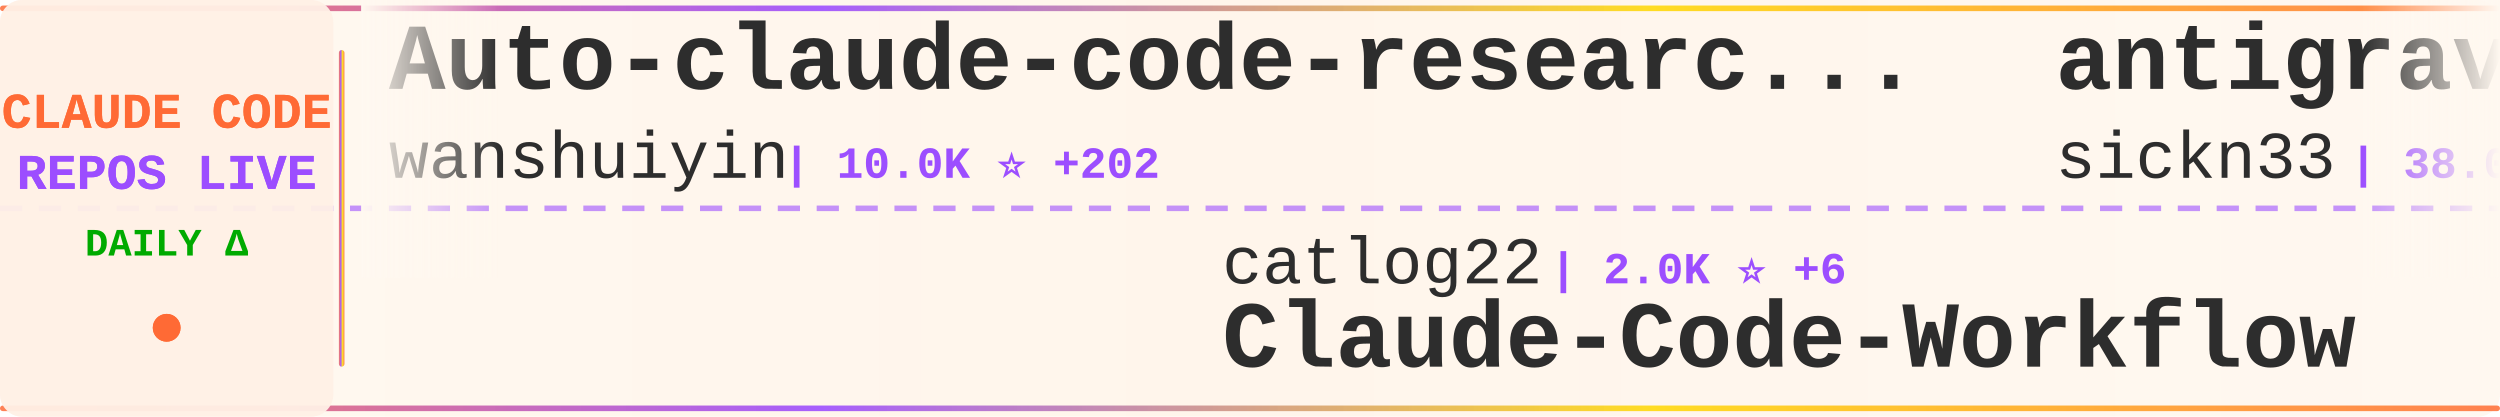
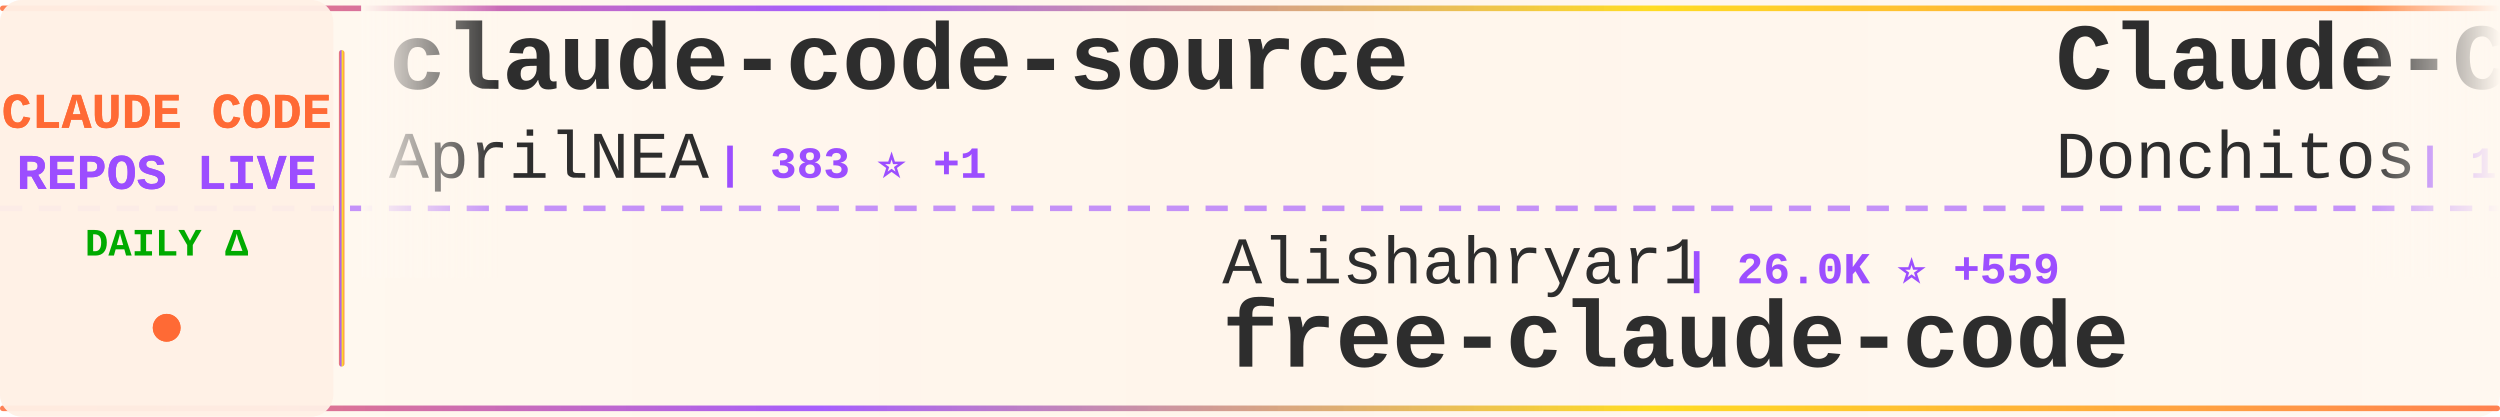
<svg xmlns="http://www.w3.org/2000/svg" width="900" height="150">
  <defs>
    <linearGradient id="tickerBg" x1="0%" y1="0%" x2="100%" y2="0%">
      <stop offset="0%" style="stop-color:#fff8f0;stop-opacity:0.98" />
      <stop offset="50%" style="stop-color:#fff5eb;stop-opacity:1" />
      <stop offset="100%" style="stop-color:#fff8f0;stop-opacity:0.98" />
    </linearGradient>
    <linearGradient id="borderGrad" x1="0%" y1="0%" x2="100%" y2="0%">
      <stop offset="0%" style="stop-color:#FF6B35;stop-opacity:0.85">
        <animate attributeName="stop-opacity" values="0.85;1;0.85" dur="2s" repeatCount="indefinite" />
      </stop>
      <stop offset="33%" style="stop-color:#9C4EFF;stop-opacity:0.9">
        <animate attributeName="stop-opacity" values="0.9;1;0.9" dur="2.2s" repeatCount="indefinite" />
      </stop>
      <stop offset="66%" style="stop-color:#FFD700;stop-opacity:0.85">
        <animate attributeName="stop-opacity" values="0.85;1;0.85" dur="1.8s" repeatCount="indefinite" />
      </stop>
      <stop offset="100%" style="stop-color:#FF6B35;stop-opacity:0.85">
        <animate attributeName="stop-opacity" values="0.85;1;0.85" dur="2s" repeatCount="indefinite" />
      </stop>
    </linearGradient>
    <filter id="textGlow">
      <feGaussianBlur stdDeviation="0.15" result="coloredBlur" />
      <feMerge>
        <feMergeNode in="coloredBlur" />
        <feMergeNode in="SourceGraphic" />
      </feMerge>
    </filter>
    <filter id="metricGlow">
      <feGaussianBlur stdDeviation="0.2" result="coloredBlur" />
      <feMerge>
        <feMergeNode in="coloredBlur" />
        <feMergeNode in="SourceGraphic" />
      </feMerge>
    </filter>
    <linearGradient id="leftFade" x1="0%" y1="0%" x2="100%" y2="0%">
      <stop offset="0%" style="stop-color:#fff8f0;stop-opacity:1" />
      <stop offset="100%" style="stop-color:#fff8f0;stop-opacity:0" />
    </linearGradient>
    <linearGradient id="rightFade" x1="0%" y1="0%" x2="100%" y2="0%">
      <stop offset="0%" style="stop-color:#fff8f0;stop-opacity:0" />
      <stop offset="100%" style="stop-color:#fff8f0;stop-opacity:1" />
    </linearGradient>
  </defs>
  <rect width="900" height="150" fill="url(#tickerBg)" rx="8" />
  <rect x="0" y="2" width="900" height="2" fill="url(#borderGrad)" rx="1" />
  <rect x="0" y="146" width="900" height="2" fill="url(#borderGrad)" rx="1" />
  <line x1="0" y1="75" x2="900" y2="75" stroke="#9C4EFF" stroke-width="2" stroke-dasharray="8 6" opacity="0.6" />
  <rect x="0" y="0" width="120" height="150" fill="#fff0e6" opacity="0.95" rx="8" />
  <text x="60" y="46" font-family="'Courier New', monospace" font-size="18" font-weight="bold" fill="#FF6B35" text-anchor="middle" filter="url(#textGlow)">
    CLAUDE CODE
  </text>
  <text x="60" y="68" font-family="'Courier New', monospace" font-size="18" font-weight="bold" fill="#9C4EFF" text-anchor="middle" filter="url(#textGlow)">
    REPOS LIVE
  </text>
  <text x="60" y="92" font-family="'Courier New', monospace" font-size="14" font-weight="bold" fill="#00aa00" text-anchor="middle">
    DAILY Δ
  </text>
  <circle cx="60" cy="118" r="5" fill="#FF6B35" filter="url(#metricGlow)">
    <animate attributeName="r" values="4;6;4" dur="1.5s" repeatCount="indefinite" />
    <animate attributeName="opacity" values="0.6;1;0.6" dur="1.5s" repeatCount="indefinite" />
  </circle>
  <rect x="122" y="18" width="2" height="114" fill="url(#borderGrad)" rx="1" />
  <clipPath id="tickerClip">
    <rect x="130" y="0" width="770" height="150" />
  </clipPath>
  <g clip-path="url(#tickerClip)">
    <g id="tickerItems">
      <animateTransform attributeName="transform" attributeType="XML" type="translate" from="0 0" to="-3000 0" dur="54s" repeatCount="indefinite" />
      <g transform="translate(0, 0)">
-         <text x="140" y="32" font-family="'Courier New', monospace" font-size="34" font-weight="bold" fill="#2d2d2d">Auto-claude-code-researc...</text>
-         <text x="140" y="64" font-family="'Courier New', monospace" font-size="24" font-weight="normal" fill="#2d2d2d" opacity="1.0">wanshuiyin</text>
-         <text x="282" y="64" font-family="'Courier New', monospace" font-size="16" font-weight="bold" fill="#9C4EFF"> | 10.0K ⭐ +202</text>
+         <text x="140" y="32" font-family="'Courier New', monospace" font-size="34" font-weight="bold" fill="#2d2d2d">claude-code-source</text>
+         <text x="140" y="64" font-family="'Courier New', monospace" font-size="24" font-weight="normal" fill="#2d2d2d" opacity="1.0">AprilNEA</text>
+         <text x="258" y="64" font-family="'Courier New', monospace" font-size="16" font-weight="bold" fill="#9C4EFF"> | 383 ⭐ +1</text>
      </g>
      <g transform="translate(300, 0)">
-         <text x="140" y="102" font-family="'Courier New', monospace" font-size="24" font-weight="normal" fill="#2d2d2d" opacity="1.0">catlog22</text>
-         <text x="258" y="102" font-family="'Courier New', monospace" font-size="16" font-weight="bold" fill="#9C4EFF"> | 2.0K ⭐ +6</text>
-         <text x="140" y="132" font-family="'Courier New', monospace" font-size="34" font-weight="bold" fill="#2d2d2d">Claude-Code-Workflow</text>
+         <text x="140" y="102" font-family="'Courier New', monospace" font-size="24" font-weight="normal" fill="#2d2d2d" opacity="1.0">Alishahryar1</text>
+         <text x="306" y="102" font-family="'Courier New', monospace" font-size="16" font-weight="bold" fill="#9C4EFF"> | 26.0K ⭐ +559</text>
+         <text x="140" y="132" font-family="'Courier New', monospace" font-size="34" font-weight="bold" fill="#2d2d2d">free-claude-code</text>
      </g>
      <g transform="translate(600, 0)">
-         <text x="140" y="32" font-family="'Courier New', monospace" font-size="34" font-weight="bold" fill="#2d2d2d">antigravity-awesome-skil...</text>
-         <text x="140" y="64" font-family="'Courier New', monospace" font-size="24" font-weight="normal" fill="#2d2d2d" opacity="1.0">sickn33</text>
-         <text x="246" y="64" font-family="'Courier New', monospace" font-size="16" font-weight="bold" fill="#9C4EFF"> | 38.0K ⭐ +122</text>
+         <text x="140" y="32" font-family="'Courier New', monospace" font-size="34" font-weight="bold" fill="#2d2d2d">Claude-Code-Game-Studios</text>
+         <text x="140" y="64" font-family="'Courier New', monospace" font-size="24" font-weight="normal" fill="#2d2d2d" opacity="1.0">Donchitos</text>
+         <text x="270" y="64" font-family="'Courier New', monospace" font-size="16" font-weight="bold" fill="#9C4EFF"> | 19.2K ⭐ +129</text>
      </g>
      <g transform="translate(900, 0)">
-         <text x="140" y="102" font-family="'Courier New', monospace" font-size="24" font-weight="normal" fill="#2d2d2d" opacity="1.0">davila7</text>
-         <text x="246" y="102" font-family="'Courier New', monospace" font-size="16" font-weight="bold" fill="#9C4EFF"> | 27.4K ⭐ +17</text>
-         <text x="140" y="132" font-family="'Courier New', monospace" font-size="34" font-weight="bold" fill="#2d2d2d">claude-code-templates</text>
+         <text x="140" y="102" font-family="'Courier New', monospace" font-size="24" font-weight="normal" fill="#2d2d2d" opacity="1.0">chauncygu</text>
+         <text x="270" y="102" font-family="'Courier New', monospace" font-size="16" font-weight="bold" fill="#9C4EFF"> | 2.5K ⭐ +7</text>
+         <text x="140" y="132" font-family="'Courier New', monospace" font-size="34" font-weight="bold" fill="#2d2d2d">collection-claude-code-s...</text>
      </g>
      <g transform="translate(1200, 0)">
-         <text x="140" y="32" font-family="'Courier New', monospace" font-size="34" font-weight="bold" fill="#2d2d2d">Claude-Code</text>
-         <text x="140" y="64" font-family="'Courier New', monospace" font-size="24" font-weight="normal" fill="#2d2d2d" opacity="1.0">pengchengneo</text>
-         <text x="306" y="64" font-family="'Courier New', monospace" font-size="16" font-weight="bold" fill="#9C4EFF"> | 1.4K ⭐ +4</text>
+         <text x="140" y="32" font-family="'Courier New', monospace" font-size="34" font-weight="bold" fill="#2d2d2d">edmunds-claude-code</text>
+         <text x="140" y="64" font-family="'Courier New', monospace" font-size="24" font-weight="normal" fill="#2d2d2d" opacity="1.0">edmund-io</text>
+         <text x="270" y="64" font-family="'Courier New', monospace" font-size="16" font-weight="bold" fill="#9C4EFF"> | 1.4K ⭐ +4</text>
      </g>
      <g transform="translate(1500, 0)">
+         <text x="140" y="102" font-family="'Courier New', monospace" font-size="24" font-weight="normal" fill="#2d2d2d" opacity="1.0">KPR111</text>
+         <text x="234" y="102" font-family="'Courier New', monospace" font-size="16" font-weight="bold" fill="#9C4EFF"> | 17 ⭐</text>
+         <text x="140" y="132" font-family="'Courier New', monospace" font-size="34" font-weight="bold" fill="#2d2d2d">Claude-Code</text>
+       </g>
+       <g transform="translate(1800, 0)">
+         <text x="140" y="32" font-family="'Courier New', monospace" font-size="34" font-weight="bold" fill="#2d2d2d">Claude-code</text>
+         <text x="140" y="64" font-family="'Courier New', monospace" font-size="24" font-weight="normal" fill="#2d2d2d" opacity="1.0">zstmfhy</text>
+         <text x="246" y="64" font-family="'Courier New', monospace" font-size="16" font-weight="bold" fill="#9C4EFF"> | 190 ⭐</text>
+       </g>
+       <g transform="translate(2100, 0)">
+         <text x="140" y="102" font-family="'Courier New', monospace" font-size="24" font-weight="normal" fill="#2d2d2d" opacity="1.0">Windy3f3f3f3f</text>
+         <text x="318" y="102" font-family="'Courier New', monospace" font-size="16" font-weight="bold" fill="#9C4EFF"> | 2.4K ⭐ +13</text>
+         <text x="140" y="132" font-family="'Courier New', monospace" font-size="34" font-weight="bold" fill="#2d2d2d">how-claude-code-works</text>
+       </g>
+       <g transform="translate(2400, 0)">
+         <text x="140" y="32" font-family="'Courier New', monospace" font-size="34" font-weight="bold" fill="#2d2d2d">CLIProxyAPI</text>
+         <text x="140" y="64" font-family="'Courier New', monospace" font-size="24" font-weight="normal" fill="#2d2d2d" opacity="1.0">router-for-me</text>
+         <text x="318" y="64" font-family="'Courier New', monospace" font-size="16" font-weight="bold" fill="#9C4EFF"> | 33.5K ⭐ +206</text>
+       </g>
+       <g transform="translate(2700, 0)">
+         <text x="140" y="102" font-family="'Courier New', monospace" font-size="24" font-weight="normal" fill="#2d2d2d" opacity="1.0">nanocoai</text>
+         <text x="258" y="102" font-family="'Courier New', monospace" font-size="16" font-weight="bold" fill="#9C4EFF"> | 29.0K ⭐ +57</text>
+         <text x="140" y="132" font-family="'Courier New', monospace" font-size="34" font-weight="bold" fill="#2d2d2d">nanoclaw</text>
+       </g>
+       <g transform="translate(3000, 0)">
+         <text x="140" y="32" font-family="'Courier New', monospace" font-size="34" font-weight="bold" fill="#2d2d2d">claude-code-source</text>
+         <text x="140" y="64" font-family="'Courier New', monospace" font-size="24" font-weight="normal" fill="#2d2d2d" opacity="1.0">AprilNEA</text>
+         <text x="258" y="64" font-family="'Courier New', monospace" font-size="16" font-weight="bold" fill="#9C4EFF"> | 383 ⭐ +1</text>
+       </g>
+       <g transform="translate(3300, 0)">
        <text x="140" y="102" font-family="'Courier New', monospace" font-size="24" font-weight="normal" fill="#2d2d2d" opacity="1.0">Alishahryar1</text>
-         <text x="306" y="102" font-family="'Courier New', monospace" font-size="16" font-weight="bold" fill="#9C4EFF"> | 25.9K ⭐ +539</text>
+         <text x="306" y="102" font-family="'Courier New', monospace" font-size="16" font-weight="bold" fill="#9C4EFF"> | 26.0K ⭐ +559</text>
        <text x="140" y="132" font-family="'Courier New', monospace" font-size="34" font-weight="bold" fill="#2d2d2d">free-claude-code</text>
      </g>
-       <g transform="translate(1800, 0)">
-         <text x="140" y="32" font-family="'Courier New', monospace" font-size="34" font-weight="bold" fill="#2d2d2d">claude-code-hub</text>
-         <text x="140" y="64" font-family="'Courier New', monospace" font-size="24" font-weight="normal" fill="#2d2d2d" opacity="1.0">ding113</text>
-         <text x="246" y="64" font-family="'Courier New', monospace" font-size="16" font-weight="bold" fill="#9C4EFF"> | 2.9K ⭐ +15</text>
-       </g>
-       <g transform="translate(2100, 0)">
-         <text x="140" y="102" font-family="'Courier New', monospace" font-size="24" font-weight="normal" fill="#2d2d2d" opacity="1.0">alirezarezvani</text>
-         <text x="330" y="102" font-family="'Courier New', monospace" font-size="16" font-weight="bold" fill="#9C4EFF"> | 15.4K ⭐ +166</text>
-         <text x="140" y="132" font-family="'Courier New', monospace" font-size="34" font-weight="bold" fill="#2d2d2d">claude-skills</text>
-       </g>
-       <g transform="translate(2400, 0)">
-         <text x="140" y="32" font-family="'Courier New', monospace" font-size="34" font-weight="bold" fill="#2d2d2d">claude-code-guide</text>
-         <text x="140" y="64" font-family="'Courier New', monospace" font-size="24" font-weight="normal" fill="#2d2d2d" opacity="1.0">Cranot</text>
-         <text x="234" y="64" font-family="'Courier New', monospace" font-size="16" font-weight="bold" fill="#9C4EFF"> | 2.8K ⭐ +13</text>
-       </g>
-       <g transform="translate(2700, 0)">
-         <text x="140" y="102" font-family="'Courier New', monospace" font-size="24" font-weight="normal" fill="#2d2d2d" opacity="1.0">shanraisshan</text>
-         <text x="306" y="102" font-family="'Courier New', monospace" font-size="16" font-weight="bold" fill="#9C4EFF"> | 53.8K ⭐ +270</text>
-         <text x="140" y="132" font-family="'Courier New', monospace" font-size="34" font-weight="bold" fill="#2d2d2d">claude-code-best-practic...</text>
-       </g>
-       <g transform="translate(3000, 0)">
-         <text x="140" y="32" font-family="'Courier New', monospace" font-size="34" font-weight="bold" fill="#2d2d2d">Auto-claude-code-researc...</text>
-         <text x="140" y="64" font-family="'Courier New', monospace" font-size="24" font-weight="normal" fill="#2d2d2d" opacity="1.0">wanshuiyin</text>
-         <text x="282" y="64" font-family="'Courier New', monospace" font-size="16" font-weight="bold" fill="#9C4EFF"> | 10.0K ⭐ +202</text>
-       </g>
-       <g transform="translate(3300, 0)">
-         <text x="140" y="102" font-family="'Courier New', monospace" font-size="24" font-weight="normal" fill="#2d2d2d" opacity="1.0">catlog22</text>
-         <text x="258" y="102" font-family="'Courier New', monospace" font-size="16" font-weight="bold" fill="#9C4EFF"> | 2.0K ⭐ +6</text>
-         <text x="140" y="132" font-family="'Courier New', monospace" font-size="34" font-weight="bold" fill="#2d2d2d">Claude-Code-Workflow</text>
-       </g>
      <g transform="translate(3600, 0)">
-         <text x="140" y="32" font-family="'Courier New', monospace" font-size="34" font-weight="bold" fill="#2d2d2d">antigravity-awesome-skil...</text>
-         <text x="140" y="64" font-family="'Courier New', monospace" font-size="24" font-weight="normal" fill="#2d2d2d" opacity="1.0">sickn33</text>
-         <text x="246" y="64" font-family="'Courier New', monospace" font-size="16" font-weight="bold" fill="#9C4EFF"> | 38.0K ⭐ +122</text>
+         <text x="140" y="32" font-family="'Courier New', monospace" font-size="34" font-weight="bold" fill="#2d2d2d">Claude-Code-Game-Studios</text>
+         <text x="140" y="64" font-family="'Courier New', monospace" font-size="24" font-weight="normal" fill="#2d2d2d" opacity="1.0">Donchitos</text>
+         <text x="270" y="64" font-family="'Courier New', monospace" font-size="16" font-weight="bold" fill="#9C4EFF"> | 19.2K ⭐ +129</text>
      </g>
      <g transform="translate(3900, 0)">
-         <text x="140" y="102" font-family="'Courier New', monospace" font-size="24" font-weight="normal" fill="#2d2d2d" opacity="1.0">davila7</text>
-         <text x="246" y="102" font-family="'Courier New', monospace" font-size="16" font-weight="bold" fill="#9C4EFF"> | 27.4K ⭐ +17</text>
-         <text x="140" y="132" font-family="'Courier New', monospace" font-size="34" font-weight="bold" fill="#2d2d2d">claude-code-templates</text>
+         <text x="140" y="102" font-family="'Courier New', monospace" font-size="24" font-weight="normal" fill="#2d2d2d" opacity="1.0">chauncygu</text>
+         <text x="270" y="102" font-family="'Courier New', monospace" font-size="16" font-weight="bold" fill="#9C4EFF"> | 2.5K ⭐ +7</text>
+         <text x="140" y="132" font-family="'Courier New', monospace" font-size="34" font-weight="bold" fill="#2d2d2d">collection-claude-code-s...</text>
      </g>
    </g>
  </g>
  <rect x="130" y="0" width="50" height="100" fill="url(#leftFade)" />
  <rect x="850" y="0" width="50" height="100" fill="url(#rightFade)" />
</svg>
